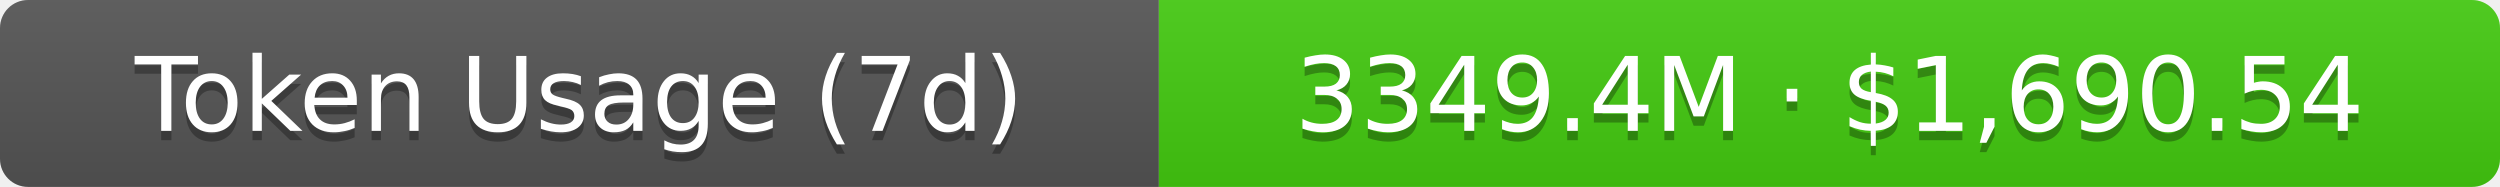
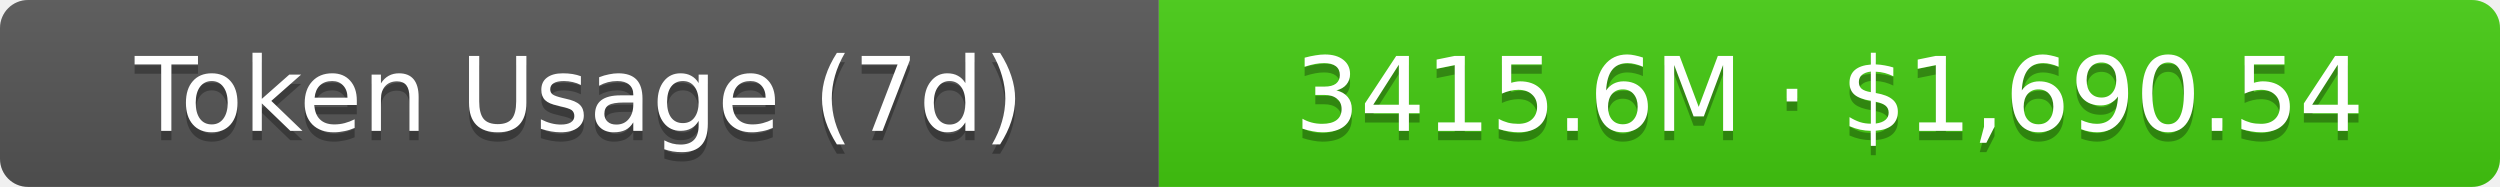
- <svg xmlns="http://www.w3.org/2000/svg" width="267.5" height="20" role="img" aria-label="Token Usage (7d): 3349.4M · $1,690.54">
+ <svg xmlns="http://www.w3.org/2000/svg" width="267.5" height="20" role="img" aria-label="Token Usage (7d): 3415.6M · $1,690.54">
  <linearGradient id="s" x2="0" y2="100%">
    <stop offset="0" stop-color="#bbb" stop-opacity=".1" />
    <stop offset="1" stop-opacity=".1" />
  </linearGradient>
  <clipPath id="r">
    <rect width="267.5" height="20" rx="3" fill="#fff" />
  </clipPath>
  <g clip-path="url(#r)">
    <rect width="124" height="20" fill="#555" />
    <rect x="124" width="143.5" height="20" fill="#4c1" />
    <rect width="267.5" height="20" fill="url(#s)" />
  </g>
  <g fill="#fff" text-anchor="middle" font-family="Verdana,Geneva,DejaVu Sans,sans-serif" text-rendering="geometricPrecision" font-size="11">
    <text aria-hidden="true" x="62" y="15" fill="#010101" fill-opacity=".3">Token Usage (7d)</text>
    <text x="62" y="14">Token Usage (7d)</text>
-     <text aria-hidden="true" x="195.75" y="15" fill="#010101" fill-opacity=".3">3349.4M · $1,690.54</text>
-     <text x="195.75" y="14">3349.4M · $1,690.54</text>
+     <text aria-hidden="true" x="195.75" y="15" fill="#010101" fill-opacity=".3">3415.6M · $1,690.54</text>
+     <text x="195.75" y="14">3415.6M · $1,690.54</text>
  </g>
</svg>
